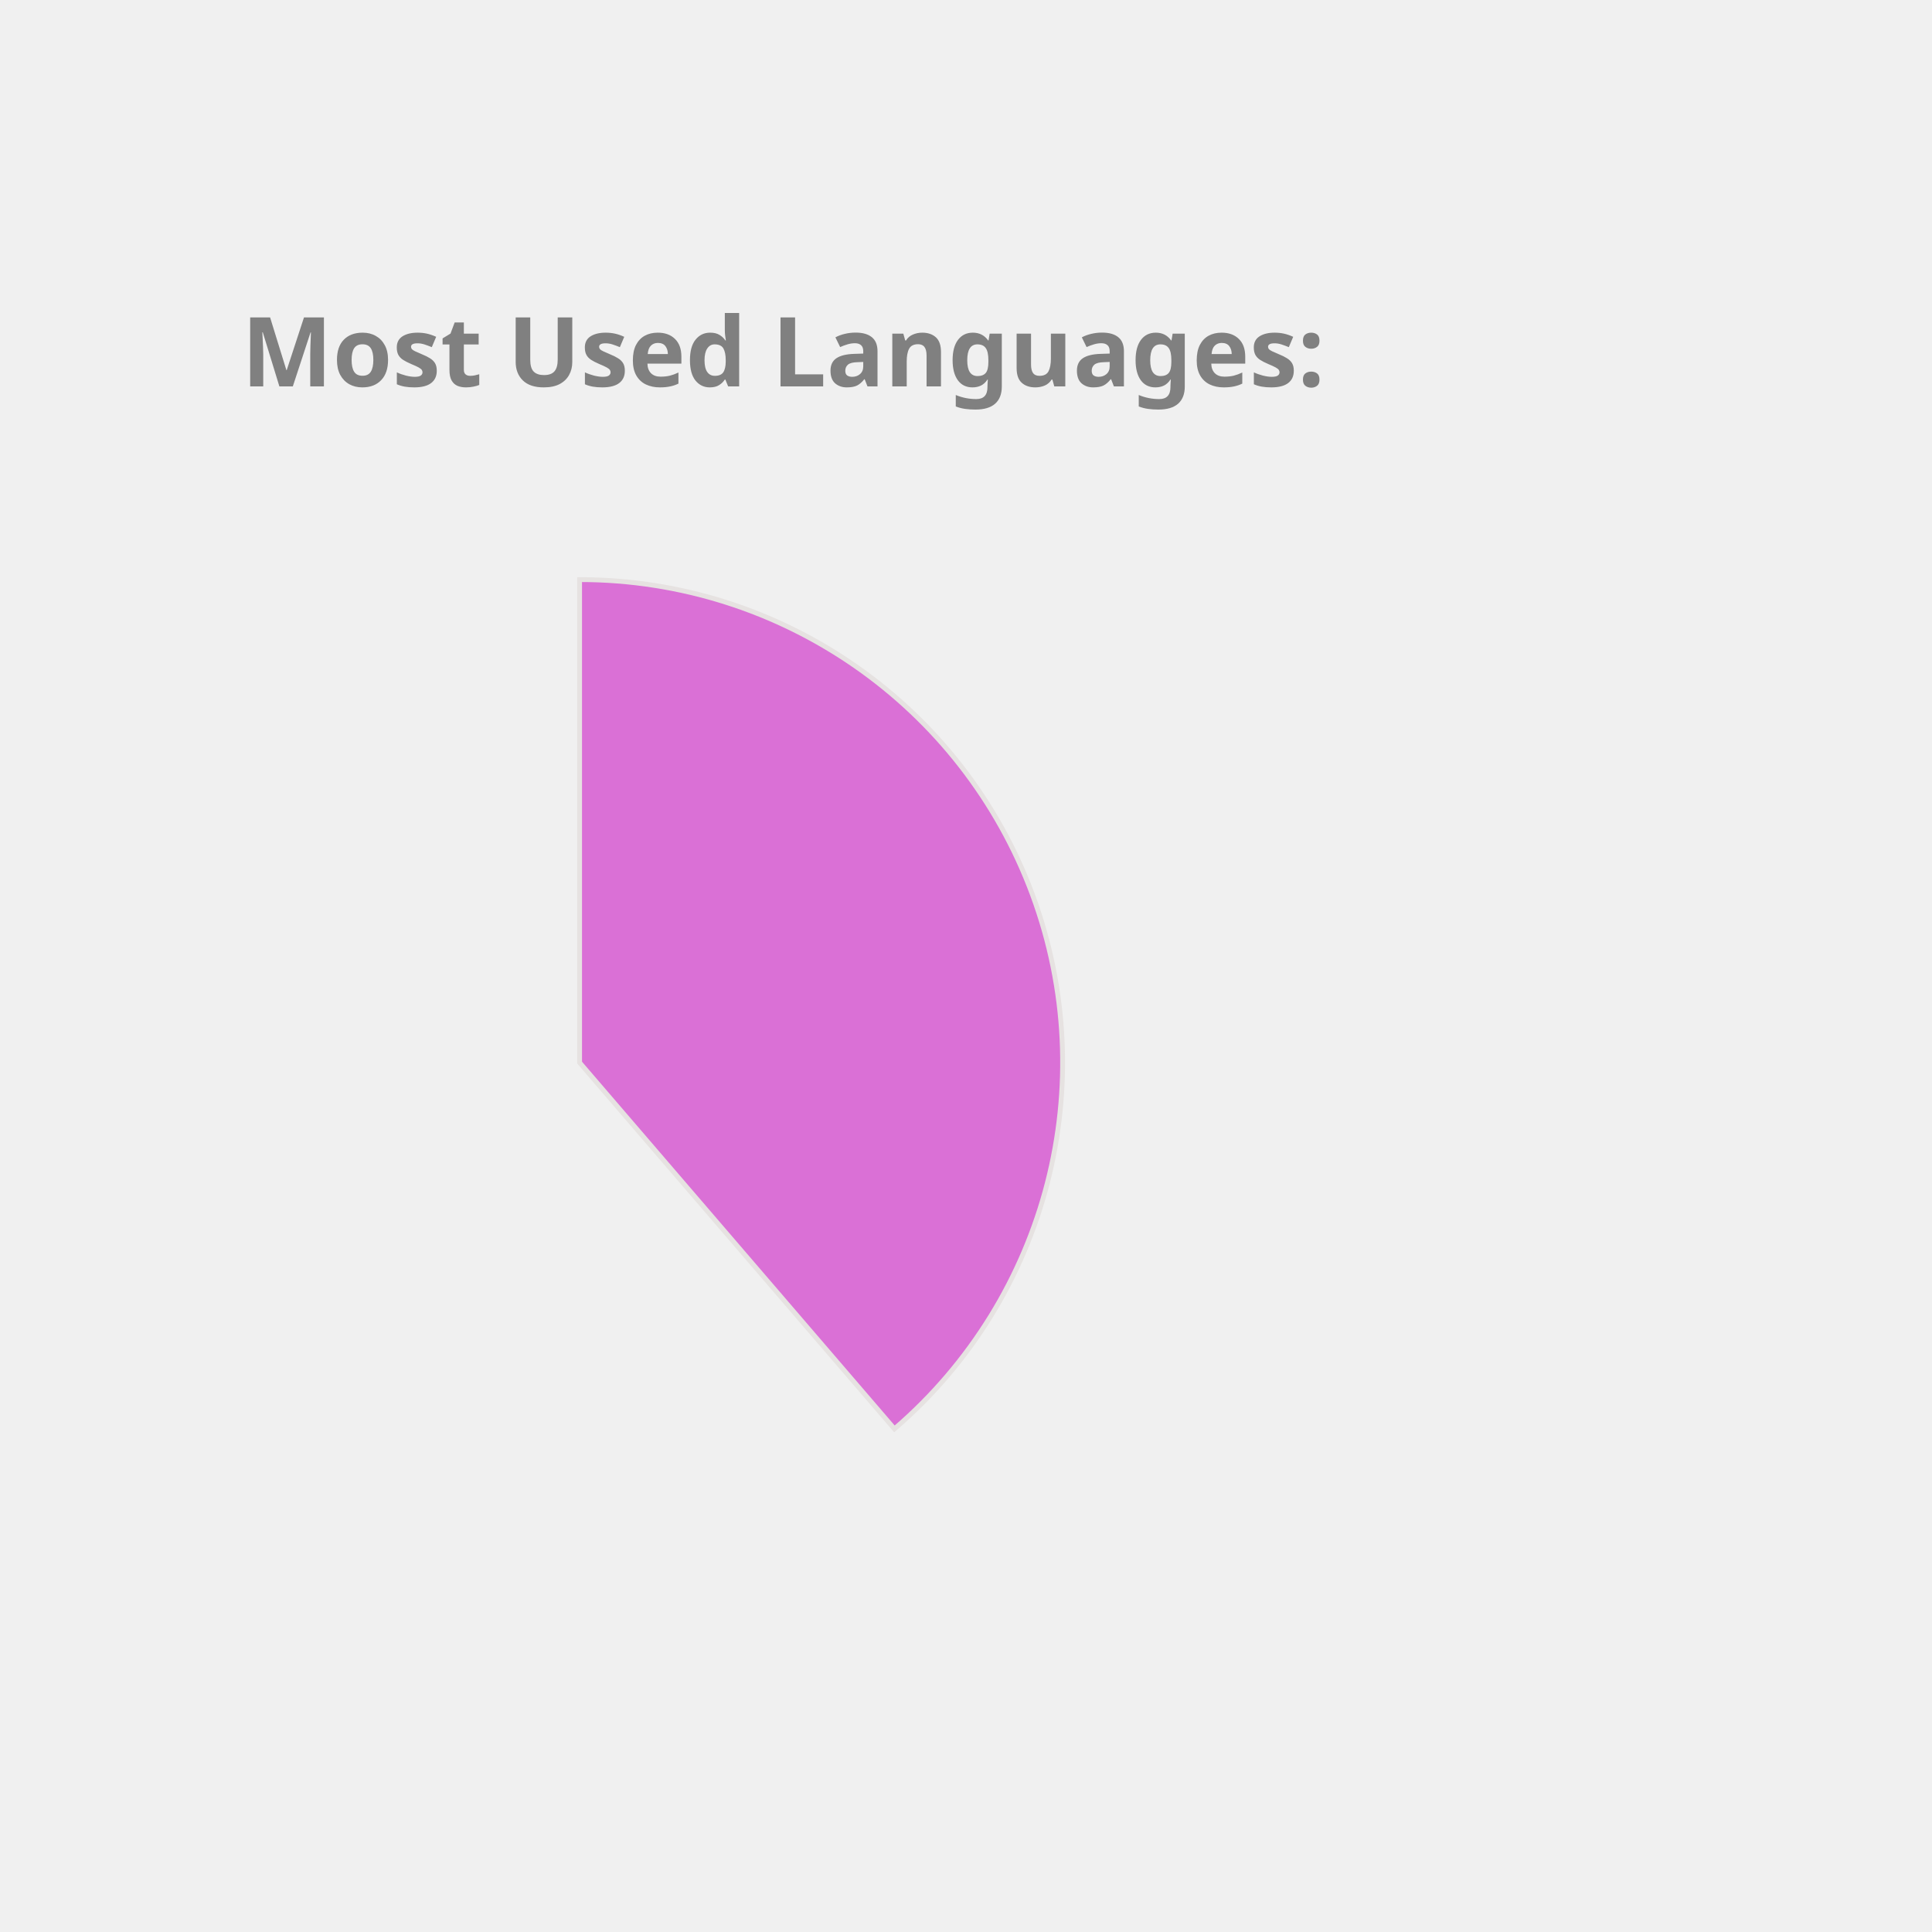
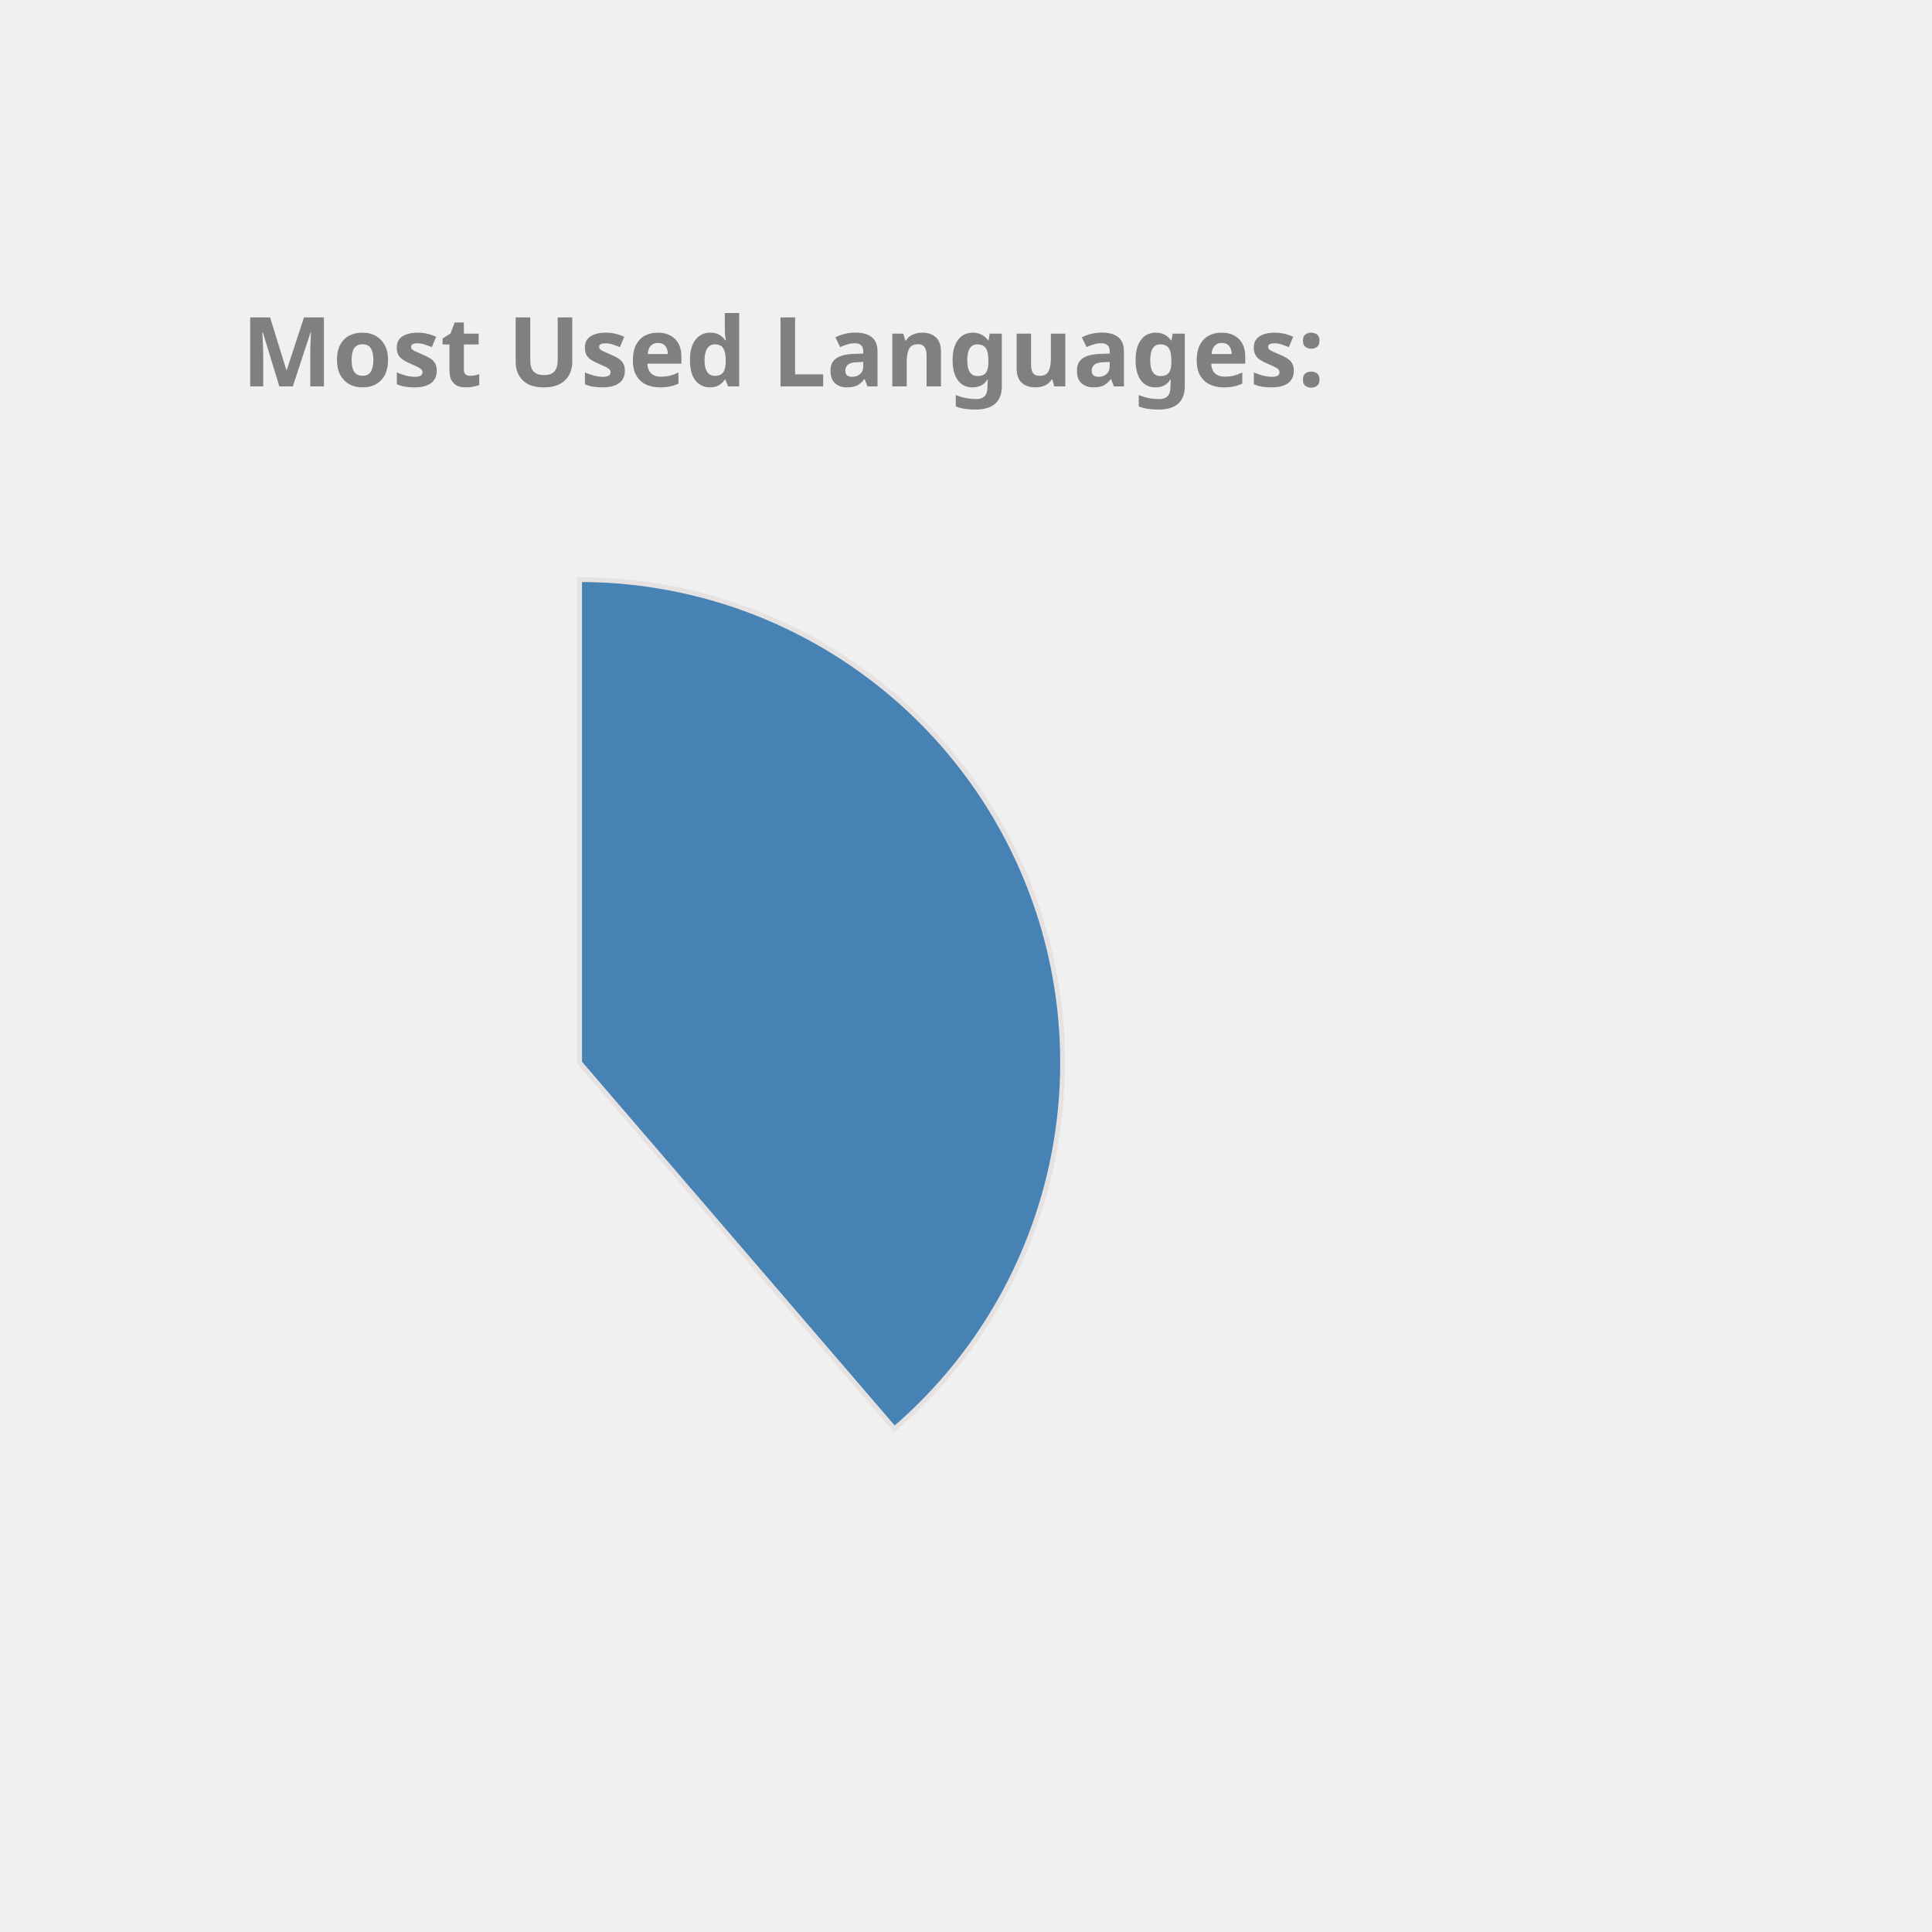
<svg xmlns="http://www.w3.org/2000/svg" height="350px" width="350px" viewBox="0 0 400 400">
  <style> 
        .label {
                font: bold 20px sans-serif;
                color: #404040;
                -webkit-text-stroke: 1px white;
        }

        path {
                stroke: #E6E2E1;
                stroke-width: 1px;
                transform: translate(60px, 100px);
        }

        .path_1 {
                animation: fadeIn 5s linear forwards;
        }

        .path_2 {
                transform: scale(0);
                animation: fadeIn 5s linear forwards 5s;
        }


        
        .path_3 {
                transform: scale(0);
                animation: fadeIn 5s linear forwards 10s;
        }


        .path_4 {
                transform: scale(0);
                animation: fadeIn 5s linear forwards 15s;
        }

        .path_5 {
                transform: scale(0);
                animation: fadeIn 5s linear forwards 20s;
        }

        .path_6 {
                transform: scale(0);
                animation: fadeIn 5s linear forwards 25s;
        }

        .path_7 {
                transform: scale(0);
                animation: fadeIn 5s linear forwards 30s;
        }

        .path_8 {
                transform: scale(0);
                animation: fadeIn 5s linear forwards 35s;
        }

        .path_9 {
                transform: scale(0);
                animation: fadeIn 5s linear forwards 40s;
        }

        .path_10 {
                transform: scale(0);
                animation: fadeIn 5s linear forwards 45s;
        }

        @keyframes fadeIn {
                0% {                        
                        transform: translate(250px, 300px) rotate(0deg) scale(0);
                        
                }
                50% {
                        transform: translate(150px, 220px) rotate(180deg) scale(0.5);
                        
                }
                
                100% {
                        transform: translate(60px, 120px) rotate(360deg) scale(1);
                        
                }
        }
        .txt_1 {
                opacity: 0;
                animation: txtShow 5s linear forwards 0s;
        }

        .txt_2 {
                opacity: 0;
                animation: txtShow 5s linear forwards 5s;
        }

        .txt_3 {
                opacity: 0;
                animation: txtShow 5s linear forwards 10s;
        }

        .txt_4 {
                opacity: 0;
                animation: txtShow 5s linear forwards 15s;
        }

        .txt_5 {
                opacity: 0;
                animation: txtShow 5s linear forwards 20s;
        }

        .txt_6 {
                opacity: 0;
                animation: txtShow 5s linear forwards 25s;
        }

        .txt_7 {
                opacity: 0;
                animation: txtShow 5s linear forwards 30s;
        }

        .txt_8 {
                opacity: 0;
                animation: txtShow 5s linear forwards 35s;
        }

        .txt_9 {
                opacity: 0;
                animation: txtShow 5s linear forwards 40s;
        }

        .txt_10 {
                opacity: 0;
                animation: txtShow 5s linear forwards 45s;
        }

        @keyframes txtShow {
                0% {                        
                        opacity: 0;
                        transform: translate(0px, 0px) scale(0);
                }
                100% {
                        opacity: 1;
                        transform: translate(0px, 0px) scale(1);
                        
                }
        }
</style>
-   <path class="path_1" d="M 60,120 L 60,20 A 100,100 0 0 1 125.183,195.836 Z" fill="Orchid" stroke="#fff" stroke-width="2" />
-   <text class="txt_1" x="260" y="150" fill="Orchid" stroke="Orchid" stroke-width="1">Java</text>
-   <path class="path_2" d="M 60,120 L 125.183,195.836 A 100,100 0 0 1 -20.531,179.286 Z" fill="Orange" stroke="#fff" stroke-width="2" />
-   <text class="txt_2" x="260" y="170" fill="Orange" stroke="Orange" stroke-width="1">TypeScript</text>
-   <path class="path_3" d="M 60,120 L -20.531,179.286 A 100,100 0 0 1 -27.631,71.825 Z" fill="IndianRed" stroke="#fff" stroke-width="2" />
-   <text class="txt_3" x="260" y="190" fill="IndianRed" stroke="IndianRed" stroke-width="1">JavaScript</text>
-   <path class="path_4" d="M 60,120 L -27.631,71.825 A 100,100 0 0 1 -10.265,48.846 Z" fill="Chocolate" stroke="#fff" stroke-width="2" />
-   <text class="txt_4" x="260" y="210" fill="Chocolate" stroke="Chocolate" stroke-width="1">HTML</text>
-   <path class="path_5" d="M 60,120 L -10.265,48.846 A 100,100 0 0 1 11.825,32.369 Z" fill="Pink" stroke="#fff" stroke-width="2" />
-   <text class="txt_5" x="260" y="230" fill="Pink" stroke="Pink" stroke-width="1">Sass</text>
-   <path class="path_6" d="M 60,120 L 11.825,32.369 A 100,100 0 0 1 32.705,23.797 Z" fill="DarkKhaki" stroke="#fff" stroke-width="2" />
-   <text class="txt_6" x="260" y="250" fill="DarkKhaki" stroke="DarkKhaki" stroke-width="1">CSS</text>
-   <path class="path_7" d="M 60,120 L 32.705,23.797 A 100,100 0 0 1 42.498,21.544 Z" fill="CornflowerBlue" stroke="#fff" stroke-width="2" />
-   <text class="txt_7" x="260" y="270" fill="CornflowerBlue" stroke="CornflowerBlue" stroke-width="1">Python</text>
-   <path class="path_8" d="M 60,120 L 42.498,21.544 A 100,100 0 0 1 51.841,20.333 Z" fill="Tomato" stroke="#fff" stroke-width="2" />
-   <text class="txt_8" x="260" y="290" fill="Tomato" stroke="Tomato" stroke-width="1">Batchfile</text>
-   <path class="path_9" d="M 60,120 L 51.841,20.333 A 100,100 0 0 1 56.231,20.071 Z" fill="Salmon" stroke="#fff" stroke-width="2" />
-   <text class="txt_9" x="260" y="310" fill="Salmon" stroke="Salmon" stroke-width="1">Mustache</text>
-   <path class="path_10" d="M 60,120 L 56.231,20.071 A 100,100 0 0 1 58.743,20.008 Z" fill="SteelBlue" stroke="#fff" stroke-width="2" />
-   <text class="txt_10" x="260" y="330" fill="SteelBlue" stroke="SteelBlue" stroke-width="1">SCSS</text>
+   <path class="path_1" d="M 60,120 L 60,20 A 100,100 0 0 1 125.183,195.836 Z" fill="SteelBlue" stroke="#fff" stroke-width="2" />
+   <text class="txt_1" x="260" y="150" fill="SteelBlue" stroke="SteelBlue" stroke-width="1">Java</text>
+   <path class="path_2" d="M 60,120 L 125.183,195.836 A 100,100 0 0 1 -20.531,179.286 Z" fill="Chocolate" stroke="#fff" stroke-width="2" />
+   <text class="txt_2" x="260" y="170" fill="Chocolate" stroke="Chocolate" stroke-width="1">TypeScript</text>
+   <path class="path_3" d="M 60,120 L -20.531,179.286 A 100,100 0 0 1 -27.631,71.825 Z" fill="Salmon" stroke="#fff" stroke-width="2" />
+   <text class="txt_3" x="260" y="190" fill="Salmon" stroke="Salmon" stroke-width="1">JavaScript</text>
+   <path class="path_4" d="M 60,120 L -27.631,71.825 A 100,100 0 0 1 -10.265,48.846 Z" fill="MediumAquaMarine" stroke="#fff" stroke-width="2" />
+   <text class="txt_4" x="260" y="210" fill="MediumAquaMarine" stroke="MediumAquaMarine" stroke-width="1">HTML</text>
+   <path class="path_5" d="M 60,120 L -10.265,48.846 A 100,100 0 0 1 11.825,32.369 Z" fill="Crimson" stroke="#fff" stroke-width="2" />
+   <text class="txt_5" x="260" y="230" fill="Crimson" stroke="Crimson" stroke-width="1">Sass</text>
+   <path class="path_6" d="M 60,120 L 11.825,32.369 A 100,100 0 0 1 32.705,23.797 Z" fill="DodgerBlue" stroke="#fff" stroke-width="2" />
+   <text class="txt_6" x="260" y="250" fill="DodgerBlue" stroke="DodgerBlue" stroke-width="1">CSS</text>
+   <path class="path_7" d="M 60,120 L 32.705,23.797 A 100,100 0 0 1 42.498,21.544 Z" fill="Orchid" stroke="#fff" stroke-width="2" />
+   <text class="txt_7" x="260" y="270" fill="Orchid" stroke="Orchid" stroke-width="1">Python</text>
+   <path class="path_8" d="M 60,120 L 42.498,21.544 A 100,100 0 0 1 51.841,20.333 Z" fill="Pink" stroke="#fff" stroke-width="2" />
+   <text class="txt_8" x="260" y="290" fill="Pink" stroke="Pink" stroke-width="1">Batchfile</text>
+   <path class="path_9" d="M 60,120 L 51.841,20.333 A 100,100 0 0 1 56.231,20.071 Z" fill="MediumTurquoise" stroke="#fff" stroke-width="2" />
+   <text class="txt_9" x="260" y="310" fill="MediumTurquoise" stroke="MediumTurquoise" stroke-width="1">Mustache</text>
+   <path class="path_10" d="M 60,120 L 56.231,20.071 A 100,100 0 0 1 58.743,20.008 Z" fill="RosyBrown" stroke="#fff" stroke-width="2" />
+   <text class="txt_10" x="260" y="330" fill="RosyBrown" stroke="RosyBrown" stroke-width="1">SCSS</text>
  <g class="label">
    <text x="50" y="80" fill="grey">Most Used Languages:</text>
  </g>
</svg>
